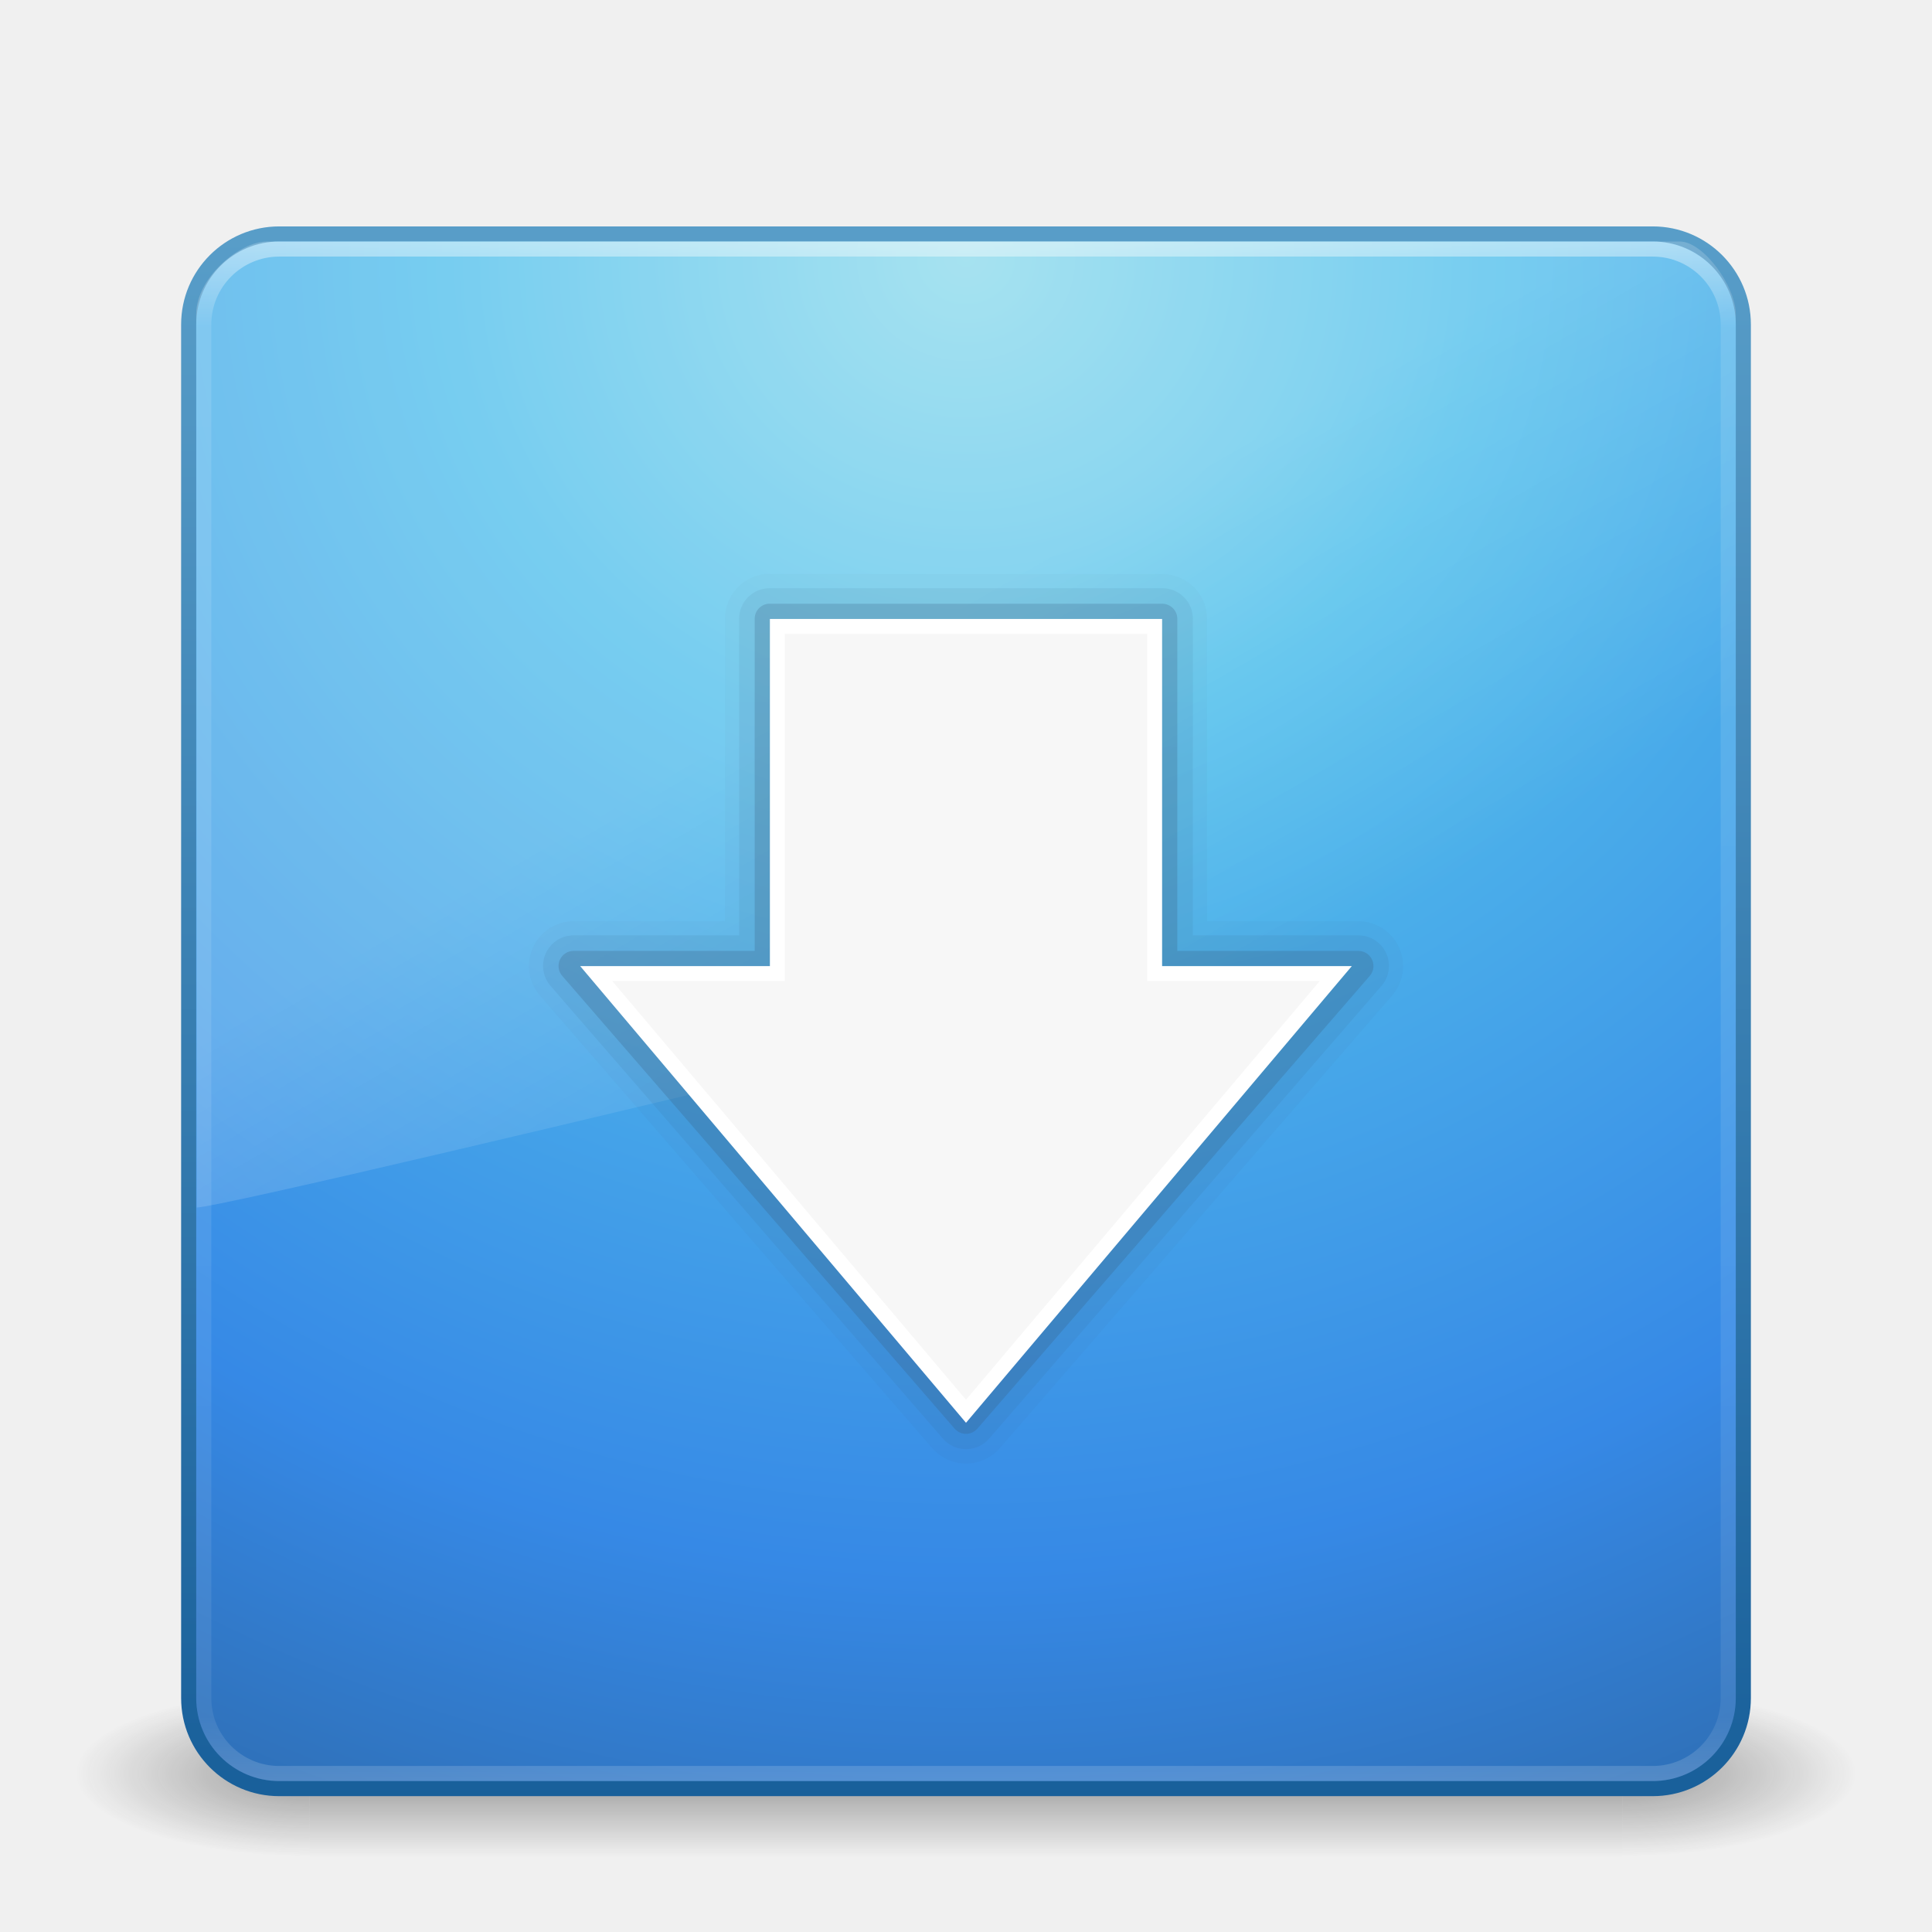
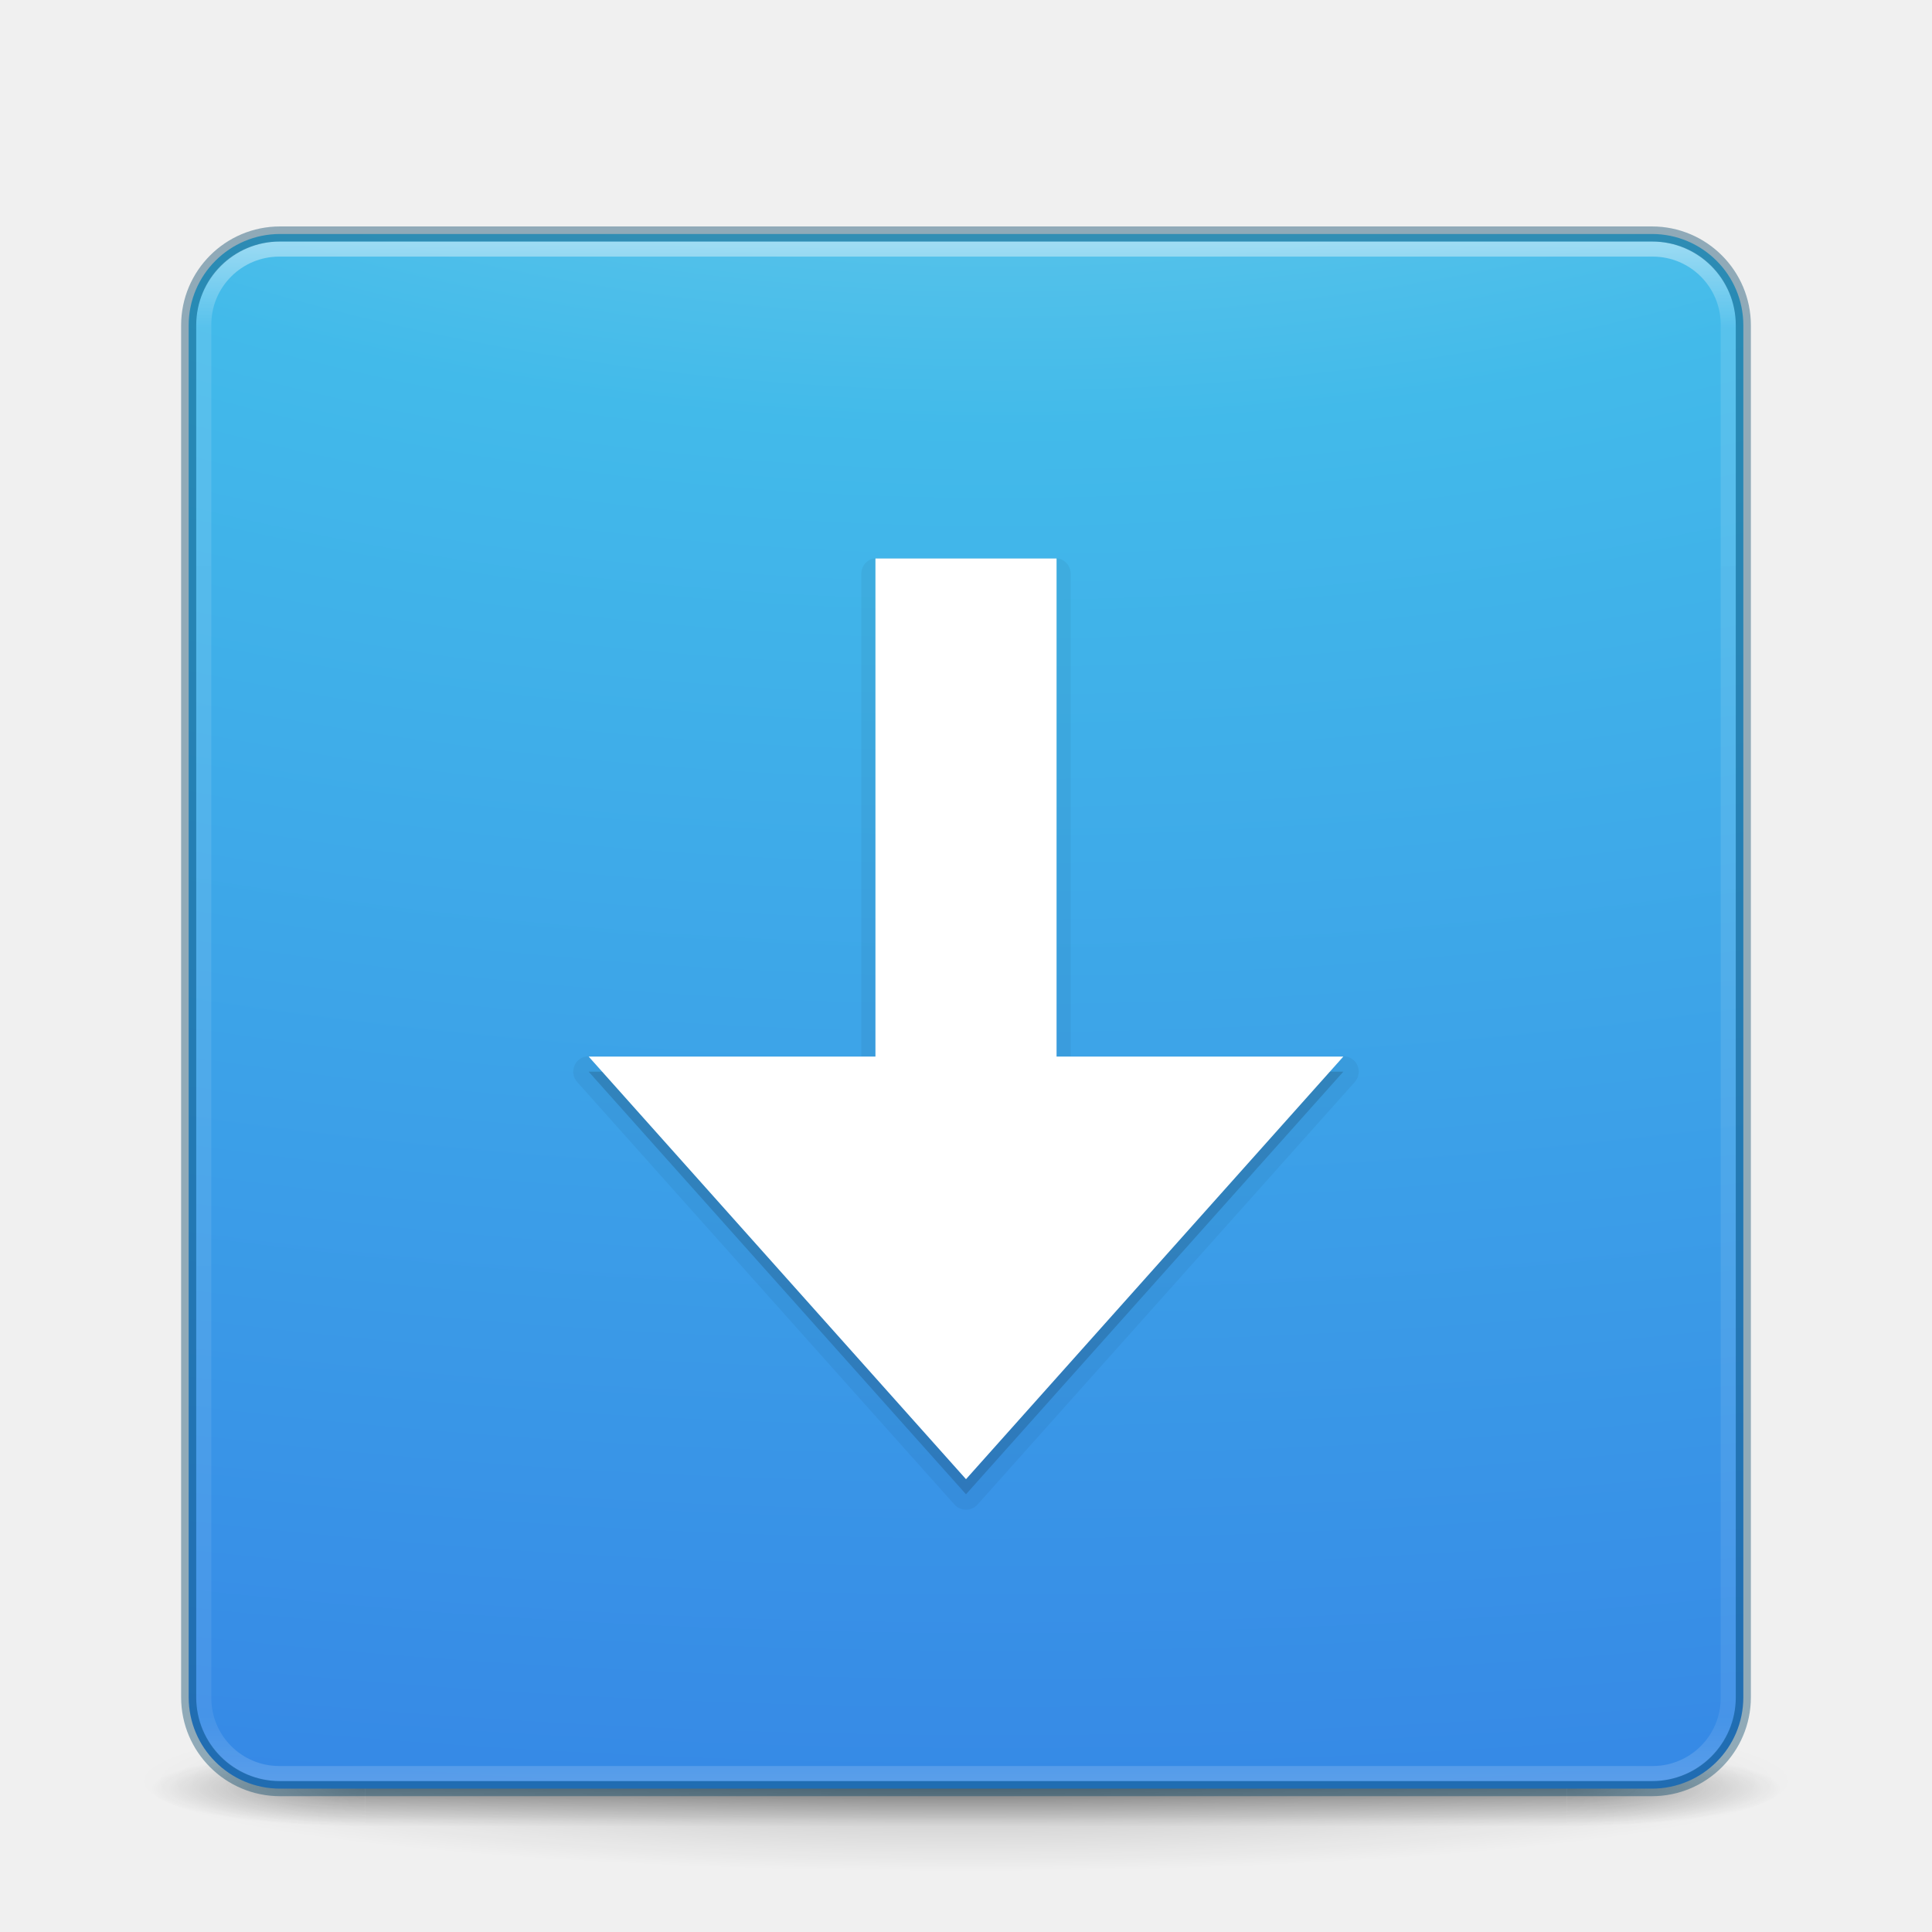
- <svg xmlns="http://www.w3.org/2000/svg" xmlns:xlink="http://www.w3.org/1999/xlink" version="1.1" width="128" height="128" id="svg4207">
-   <defs id="defs4209">
-     <linearGradient x1="19.875" y1="44.52" x2="19.875" y2="5.25" id="linearGradient3212-5" xlink:href="#linearGradient3707-319-631-407-1-846-4-2" gradientUnits="userSpaceOnUse" gradientTransform="matrix(2.641026,0,0,2.641026,0.6153933,-63.02564)" />
-     <linearGradient id="linearGradient3707-319-631-407-1-846-4-2">
-       <stop id="stop3788-5-54" style="stop-color:#365a7c;stop-opacity:1" offset="0" />
-       <stop id="stop3790-9-7" style="stop-color:#5ea1ca;stop-opacity:1" offset="1" />
+ <svg xmlns="http://www.w3.org/2000/svg" xmlns:xlink="http://www.w3.org/1999/xlink" id="svg3049" height="128" width="128" version="1.1">
+   <defs id="defs3051">
+     <linearGradient gradientTransform="matrix(2.72973,0,0,2.72973,-1.513518,1.488319)" gradientUnits="userSpaceOnUse" xlink:href="#linearGradient3924" id="linearGradient4136" y2="43" x2="24" y1="5" x1="24" />
+     <linearGradient id="linearGradient3924">
+       <stop offset="0" style="stop-color:#ffffff;stop-opacity:1" id="stop3926" />
+       <stop offset="0.063" style="stop-color:#ffffff;stop-opacity:0.235" id="stop3928" />
+       <stop offset="0.951" style="stop-color:#ffffff;stop-opacity:0.157" id="stop3930" />
+       <stop offset="1" style="stop-color:#ffffff;stop-opacity:0.392" id="stop3932" />
    </linearGradient>
-     <linearGradient x1="19.875" y1="44.52" x2="19.875" y2="5.25" id="linearGradient3215-4" xlink:href="#linearGradient3707-319-631-407-1-846-4-8-4" gradientUnits="userSpaceOnUse" gradientTransform="matrix(2.641026,0,0,2.641026,0.6153933,-63.02564)" />
-     <linearGradient id="linearGradient3707-319-631-407-1-846-4-8-4">
-       <stop id="stop3788-5-5-3" style="stop-color:#365a7c;stop-opacity:1" offset="0" />
-       <stop id="stop3790-9-0-0" style="stop-color:#5ea1ca;stop-opacity:1" offset="1" />
+     <radialGradient gradientTransform="matrix(2.003784,0,0,1.4,27.98813,-17.4)" gradientUnits="userSpaceOnUse" xlink:href="#linearGradient3688-166-749-5" id="radialGradient4093" fy="43.5" fx="4.993" r="2.5" cy="43.5" cx="4.993" />
+     <linearGradient id="linearGradient3688-166-749-5">
+       <stop offset="0" style="stop-color:#181818;stop-opacity:1" id="stop2883-0" />
+       <stop offset="1" style="stop-color:#181818;stop-opacity:0" id="stop2885-5" />
    </linearGradient>
-     <linearGradient x1="16.626" y1="15.298" x2="20.055" y2="24.628" id="linearGradient3221" xlink:href="#linearGradient8265-821-176-38-919-66-249-7-7" gradientUnits="userSpaceOnUse" gradientTransform="matrix(2.21442,0,0,3.469956,10.75031,-67.82112)" />
-     <linearGradient id="linearGradient8265-821-176-38-919-66-249-7-7">
-       <stop id="stop2687-1-9" style="stop-color:#ffffff;stop-opacity:1" offset="0" />
-       <stop id="stop2689-5-4" style="stop-color:#ffffff;stop-opacity:0" offset="1" />
+     <radialGradient gradientTransform="matrix(2.003784,0,0,1.4,-20.01187,-104.4)" gradientUnits="userSpaceOnUse" xlink:href="#linearGradient3688-464-309-8" id="radialGradient4095" fy="43.5" fx="4.993" r="2.5" cy="43.5" cx="4.993" />
+     <linearGradient id="linearGradient3688-464-309-8">
+       <stop offset="0" style="stop-color:#181818;stop-opacity:1" id="stop2889-9" />
+       <stop offset="1" style="stop-color:#181818;stop-opacity:0" id="stop2891-4" />
    </linearGradient>
-     <linearGradient x1="24" y1="5" x2="24" y2="43" id="linearGradient3224" xlink:href="#linearGradient3924" gradientUnits="userSpaceOnUse" gradientTransform="matrix(2.72973,0,0,2.72973,-1.513511,-62.51349)" />
-     <linearGradient id="linearGradient3924">
-       <stop id="stop3926" style="stop-color:#ffffff;stop-opacity:1" offset="0" />
-       <stop id="stop3928" style="stop-color:#ffffff;stop-opacity:0.235" offset="0.063" />
-       <stop id="stop3930" style="stop-color:#ffffff;stop-opacity:0.157" offset="0.951" />
-       <stop id="stop3932" style="stop-color:#ffffff;stop-opacity:0.392" offset="1" />
+     <linearGradient gradientUnits="userSpaceOnUse" xlink:href="#linearGradient3702-501-757-0" id="linearGradient4097" y2="39.999" x2="25.058" y1="47.028" x1="25.058" />
+     <linearGradient id="linearGradient3702-501-757-0">
+       <stop offset="0" style="stop-color:#181818;stop-opacity:0" id="stop2895-0" />
+       <stop offset="0.5" style="stop-color:#181818;stop-opacity:1" id="stop2897-2" />
+       <stop offset="1" style="stop-color:#181818;stop-opacity:0" id="stop2899-6" />
    </linearGradient>
-     <linearGradient x1="19.875" y1="44.52" x2="19.875" y2="5.25" id="linearGradient3353" xlink:href="#linearGradient3707-319-631-407-1-846-4-8-4-9" gradientUnits="userSpaceOnUse" gradientTransform="matrix(2.641026,0,0,2.641026,0.6153933,-63.02564)" />
-     <linearGradient id="linearGradient3707-319-631-407-1-846-4-8-4-9">
-       <stop id="stop3788-5-5-3-5" style="stop-color:#365a7c;stop-opacity:1" offset="0" />
-       <stop id="stop3790-9-0-0-0" style="stop-color:#5ea1ca;stop-opacity:1" offset="1" />
+     <linearGradient id="linearGradient3811">
+       <stop offset="0" style="stop-color:#000000;stop-opacity:1" id="stop3813" />
+       <stop offset="1" style="stop-color:#000000;stop-opacity:0" id="stop3815" />
    </linearGradient>
-     <radialGradient cx="7.496" cy="8.45" r="20" fx="7.496" fy="8.45" id="radialGradient3227" xlink:href="#linearGradient2867-449-88-871-390-598-476-591-434-148-57-177" gradientUnits="userSpaceOnUse" gradientTransform="matrix(5.1311087e-8,6.172051,-6.529294,-1.1371274e-7,119.1713,-93.22525)" />
-     <linearGradient id="linearGradient2867-449-88-871-390-598-476-591-434-148-57-177">
-       <stop id="stop3750" style="stop-color:#90dbec;stop-opacity:1" offset="0" />
-       <stop id="stop3752" style="stop-color:#55c1ec;stop-opacity:1" offset="0.262" />
-       <stop id="stop3754" style="stop-color:#3689e6;stop-opacity:1" offset="0.705" />
-       <stop id="stop3756" style="stop-color:#2b63a0;stop-opacity:1" offset="1" />
-     </linearGradient>
-     <linearGradient x1="24" y1="44" x2="24" y2="3.899" id="linearGradient3229" xlink:href="#linearGradient3707-319-631-407-324" gradientUnits="userSpaceOnUse" gradientTransform="matrix(2.641026,0,0,2.641026,0.6153902,-60.38462)" />
-     <linearGradient id="linearGradient3707-319-631-407-324">
-       <stop id="stop3760" style="stop-color:#185f9a;stop-opacity:1" offset="0" />
-       <stop id="stop3762" style="stop-color:#599ec9;stop-opacity:1" offset="1" />
-     </linearGradient>
-     <radialGradient cx="4.993" cy="43.5" r="2.5" fx="4.993" fy="43.5" id="radialGradient3190" xlink:href="#linearGradient3688-166-749" gradientUnits="userSpaceOnUse" gradientTransform="matrix(2.003784,0,0,1.4,27.98813,-17.4)" />
-     <linearGradient id="linearGradient3688-166-749">
-       <stop id="stop2883" style="stop-color:#181818;stop-opacity:1" offset="0" />
-       <stop id="stop2885" style="stop-color:#181818;stop-opacity:0" offset="1" />
-     </linearGradient>
-     <radialGradient cx="4.993" cy="43.5" r="2.5" fx="4.993" fy="43.5" id="radialGradient3192" xlink:href="#linearGradient3688-464-309" gradientUnits="userSpaceOnUse" gradientTransform="matrix(2.003784,0,0,1.4,-20.01187,-104.4)" />
-     <linearGradient id="linearGradient3688-464-309">
-       <stop id="stop2889" style="stop-color:#181818;stop-opacity:1" offset="0" />
-       <stop id="stop2891" style="stop-color:#181818;stop-opacity:0" offset="1" />
-     </linearGradient>
-     <linearGradient x1="25.058" y1="47.028" x2="25.058" y2="39.999" id="linearGradient3194" xlink:href="#linearGradient3702-501-757" gradientUnits="userSpaceOnUse" />
-     <linearGradient id="linearGradient3702-501-757">
-       <stop id="stop2895" style="stop-color:#181818;stop-opacity:0" offset="0" />
-       <stop id="stop2897" style="stop-color:#181818;stop-opacity:1" offset="0.5" />
-       <stop id="stop2899" style="stop-color:#181818;stop-opacity:0" offset="1" />
+     <radialGradient gradientTransform="matrix(1.556392,0,0,0.1697883,70.27035,102.1321)" gradientUnits="userSpaceOnUse" xlink:href="#linearGradient3811" id="radialGradient6276" fy="93.468" fx="-4.029" r="35.338" cy="93.468" cx="-4.029" />
+     <radialGradient cx="7.85" cy="9.957" r="12.672" fx="7.32" fy="9.957" id="radialGradient5521-1" xlink:href="#linearGradient2867-449-88-871-390-598-476-591-434-148-57-177-3-8" gradientUnits="userSpaceOnUse" gradientTransform="matrix(0,15.63123,-30.79425,0,372.8165,-140.2176)" />
+     <linearGradient id="linearGradient2867-449-88-871-390-598-476-591-434-148-57-177-3-8">
+       <stop offset="0" style="stop-color:#90dbec;stop-opacity:1" id="stop3750-8-9" />
+       <stop offset="0.262" style="stop-color:#42baea;stop-opacity:1" id="stop3752-3-2" />
+       <stop offset="0.705" style="stop-color:#3689e6;stop-opacity:1" id="stop3754-7-2" />
+       <stop offset="1" style="stop-color:#2b63a0;stop-opacity:1" id="stop3756-9-3" />
    </linearGradient>
  </defs>
-   <g transform="translate(0,64)" id="layer1">
-     <g transform="matrix(2.949999,0,0,1.222223,-6.800001,1.555537)" id="g2036" style="display:inline">
-       <g transform="matrix(1.052632,0,0,1.285713,-1.263158,-13.42854)" id="g3712" style="opacity:0.4">
-         <rect width="5" height="7" x="38" y="40" id="rect2801" style="fill:url(#radialGradient3190);fill-opacity:1;stroke:none" />
-         <rect width="5" height="7" x="-10" y="-47" transform="scale(-1,-1)" id="rect3696" style="fill:url(#radialGradient3192);fill-opacity:1;stroke:none" />
-         <rect width="28" height="7" x="10" y="40" id="rect3700" style="fill:url(#linearGradient3194);fill-opacity:1;stroke:none" />
-       </g>
+   <path d="m 119,118.002 a 55,6 0 0 1 -110,0 55,6 0 1 1 110,0 z" id="path3041" style="color:#000000;display:inline;overflow:visible;visibility:visible;opacity:0.2;fill:url(#radialGradient6276);fill-opacity:1;fill-rule:nonzero;stroke:none;stroke-width:1;marker:none;enable-background:accumulate" />
+   <g transform="matrix(2.699999,0,0,0.5555561,-0.8000075,94.89069)" id="g2036" style="display:inline">
+     <g transform="matrix(1.052632,0,0,1.285713,-1.263158,-13.42854)" id="g3712" style="opacity:0.4">
+       <rect width="5" height="7" x="38" y="40" id="rect2801" style="fill:url(#radialGradient4093);fill-opacity:1;stroke:none" />
+       <rect width="5" height="7" x="-10" y="-47" transform="scale(-1,-1)" id="rect3696" style="fill:url(#radialGradient4095);fill-opacity:1;stroke:none" />
+       <rect width="28" height="7" x="10" y="40" id="rect3700" style="fill:url(#linearGradient4097);fill-opacity:1;stroke:none" />
    </g>
-     <rect width="103" height="103" rx="6" ry="6" x="12.5" y="-48.5" id="rect5505-21" style="color:#000000;fill:url(#radialGradient3227);fill-opacity:1;fill-rule:nonzero;stroke:url(#linearGradient3229);stroke-width:1;stroke-linecap:round;stroke-linejoin:round;stroke-miterlimit:4;stroke-opacity:1;stroke-dasharray:none;stroke-dashoffset:0;marker:none;visibility:visible;display:inline;overflow:visible;enable-background:accumulate" />
-     <path d="M 50.688,38.031 A 2.978,2.978 0 0 0 48.031,41 l 0,20.031 -10.031,0 a 2.978,2.978 0 0 0 -2.25,4.906 l 26,30 a 2.978,2.978 0 0 0 4.5,0 l 26,-30 A 2.978,2.978 0 0 0 90,61.031 l -10.031,0 0,-20.031 A 2.978,2.978 0 0 0 77,38.031 l -26,0 a 2.978,2.978 0 0 0 -0.312,0 z" transform="translate(-9.9997601e-8,-64)" id="path3107-6-4" style="opacity:0.05;color:#000000;fill:url(#linearGradient3353);fill-opacity:1;fill-rule:nonzero;stroke:none;stroke-width:1;marker:none;visibility:visible;display:inline;overflow:visible;enable-background:accumulate" />
-     <rect width="101" height="101" rx="5" ry="5" x="13.5" y="-47.5" id="rect6741-7" style="opacity:0.5;fill:none;stroke:url(#linearGradient3224);stroke-width:1;stroke-linecap:round;stroke-linejoin:round;stroke-miterlimit:4;stroke-opacity:1;stroke-dasharray:none;stroke-dashoffset:0" />
-     <path d="M 17.681,-48 C 15.858,-48 13,-45.567 13,-43.2 L 13.034,16 C 15.968,15.936 112.773,-7.592 115,-8.723 L 115,-43.2 c 0,-1.809 -2.133,-4.8 -3.712,-4.8 z" id="path3333" style="opacity:0.2;fill:url(#linearGradient3221);fill-opacity:1;fill-rule:evenodd;stroke:none" />
-     <path d="M 51,38.969 A 2.024,2.024 0 0 0 48.969,41 l 0,20.969 -10.969,0 a 2.024,2.024 0 0 0 -1.531,3.344 l 26,30 a 2.024,2.024 0 0 0 3.062,0 l 26,-30 A 2.024,2.024 0 0 0 90,61.969 l -10.969,0 0,-20.969 A 2.024,2.024 0 0 0 77,38.969 l -26,0 z" transform="translate(-9.9997601e-8,-64)" id="path3107-6" style="opacity:0.1;color:#000000;fill:url(#linearGradient3215-4);fill-opacity:1;fill-rule:nonzero;stroke:none;stroke-width:1;marker:none;visibility:visible;display:inline;overflow:visible;enable-background:accumulate" />
-     <path d="M 50.906,40 A 1,1 0 0 0 50,41 l 0,22 -12,0 a 1,1 0 0 0 -0.75,1.656 l 26,30 a 1,1 0 0 0 1.5,0 l 26,-30 A 1,1 0 0 0 90,63 l -12,0 0,-22 a 1,1 0 0 0 -1,-1 l -26,0 a 1,1 0 0 0 -0.094,0 z" transform="translate(-9.9997601e-8,-64)" id="path3107" style="opacity:0.25;color:#000000;fill:url(#linearGradient3212-5);fill-opacity:1;fill-rule:nonzero;stroke:none;stroke-width:1;marker:none;visibility:visible;display:inline;overflow:visible;enable-background:accumulate" />
-     <path d="m 88.5,0.5 -24.5,29 -24.5,-29 12,0 0,-23 25,0 0,23 12,0 z" id="path3288-2" style="color:#000000;fill:#f7f7f7;fill-opacity:1;fill-rule:nonzero;stroke:#ffffff;stroke-width:0.985;stroke-linecap:butt;stroke-linejoin:miter;stroke-miterlimit:4;stroke-opacity:1;stroke-dasharray:none;stroke-dashoffset:0;marker:none;visibility:visible;display:inline;overflow:visible;enable-background:accumulate" />
  </g>
+   <rect width="103" height="103" rx="6.055" ry="6.055" x="12.5" y="15.502" id="rect5505-21-3" style="color:#000000;display:inline;overflow:visible;visibility:visible;fill:url(#radialGradient5521-1);fill-opacity:1;fill-rule:nonzero;stroke:none;stroke-width:1;marker:none;enable-background:accumulate;clip-rule:nonzero;opacity:1;isolation:auto;mix-blend-mode:normal;color-interpolation:sRGB;color-interpolation-filters:linearRGB;solid-color:#000000;solid-opacity:1;stroke-linecap:butt;stroke-linejoin:miter;stroke-miterlimit:4;stroke-dasharray:none;stroke-dashoffset:0;stroke-opacity:1;filter-blend-mode:normal;filter-gaussianBlur-deviation:0;color-rendering:auto;image-rendering:auto;shape-rendering:auto;text-rendering:auto" />
+   <rect width="101" height="101" rx="5" ry="5" x="13.5" y="16.502" id="rect6741-7" style="opacity:0.5;fill:none;stroke:url(#linearGradient4136);stroke-width:1;stroke-linecap:round;stroke-linejoin:round;stroke-miterlimit:4;stroke-dasharray:none;stroke-dashoffset:0;stroke-opacity:1" />
+   <rect width="103" height="103" rx="6.055" ry="6.055" x="12.5" y="15.502" id="rect5505-21-3-1" style="color:#000000;display:inline;overflow:visible;visibility:visible;opacity:0.4;fill:#000000;stroke:#004264;stroke-width:1;stroke-linecap:round;stroke-linejoin:round;stroke-miterlimit:4;stroke-dasharray:none;stroke-dashoffset:0;stroke-opacity:1;marker:none;enable-background:accumulate;clip-rule:nonzero;isolation:auto;mix-blend-mode:normal;color-interpolation:sRGB;color-interpolation-filters:linearRGB;solid-color:#000000;solid-opacity:1;fill-opacity:0;fill-rule:nonzero;filter-blend-mode:normal;filter-gaussianBlur-deviation:0;color-rendering:auto;image-rendering:auto;shape-rendering:auto;text-rendering:auto" />
+   <path d="M 58.092,36.977 A 1.024,1.024 0 0 0 57.068,38 l 0,31.977 -18.068,0 a 1.024,1.024 0 0 0 -0.764,1.705 l 25,28 a 1.024,1.024 0 0 0 1.527,0 l 25,-28 A 1.024,1.024 0 0 0 89,69.977 l -18.068,0 0,-31.977 a 1.024,1.024 0 0 0 -1.023,-1.023 l -11.816,0 z" id="path3651" style="color:#000000;clip-rule:nonzero;display:inline;overflow:visible;visibility:visible;opacity:0.05;isolation:auto;mix-blend-mode:normal;color-interpolation:sRGB;color-interpolation-filters:linearRGB;solid-color:#000000;solid-opacity:1;fill:#000000;fill-opacity:1;fill-rule:nonzero;stroke:none;stroke-width:1.41;stroke-linecap:butt;stroke-linejoin:miter;stroke-miterlimit:4;stroke-dasharray:none;stroke-dashoffset:0;stroke-opacity:1;marker:none;color-rendering:auto;image-rendering:auto;shape-rendering:auto;text-rendering:auto;enable-background:accumulate;filter-blend-mode:normal;filter-gaussianBlur-deviation:0" />
+   <path d="m 58.091,38 0,33 -19.091,0 25,28 25,-28 -19.091,0 0,-33 z" id="rect3005-5-9" style="color:#000000;display:inline;overflow:visible;visibility:visible;fill:#000000;fill-opacity:1;fill-rule:nonzero;stroke:none;stroke-width:1;marker:none;enable-background:accumulate;clip-rule:nonzero;opacity:0.15;isolation:auto;mix-blend-mode:normal;color-interpolation:sRGB;color-interpolation-filters:linearRGB;solid-color:#000000;solid-opacity:1;stroke-linecap:butt;stroke-linejoin:miter;stroke-miterlimit:4;stroke-dasharray:none;stroke-dashoffset:0;stroke-opacity:1;filter-blend-mode:normal;filter-gaussianBlur-deviation:0;color-rendering:auto;image-rendering:auto;shape-rendering:auto;text-rendering:auto" />
+   <path d="m 58,37 0,33 -19,0 25,28 25,-28 L 70,70 70,37 Z" id="rect3005-5" style="color:#000000;display:inline;overflow:visible;visibility:visible;fill:#ffffff;fill-opacity:1;fill-rule:nonzero;stroke:none;stroke-width:1;marker:none;enable-background:accumulate" />
</svg>
